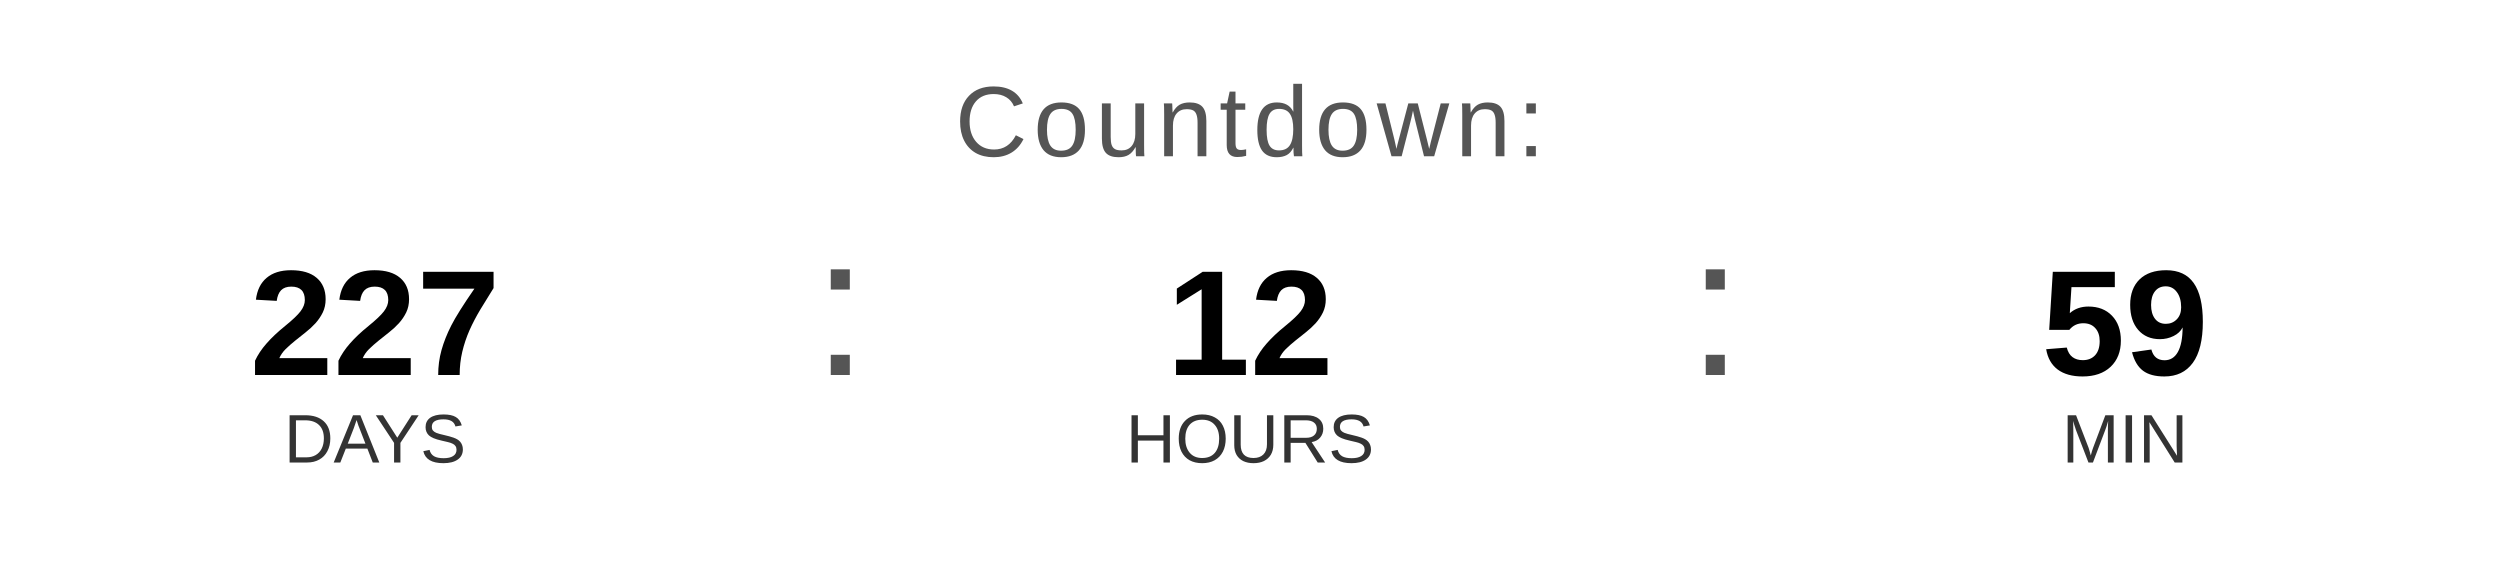
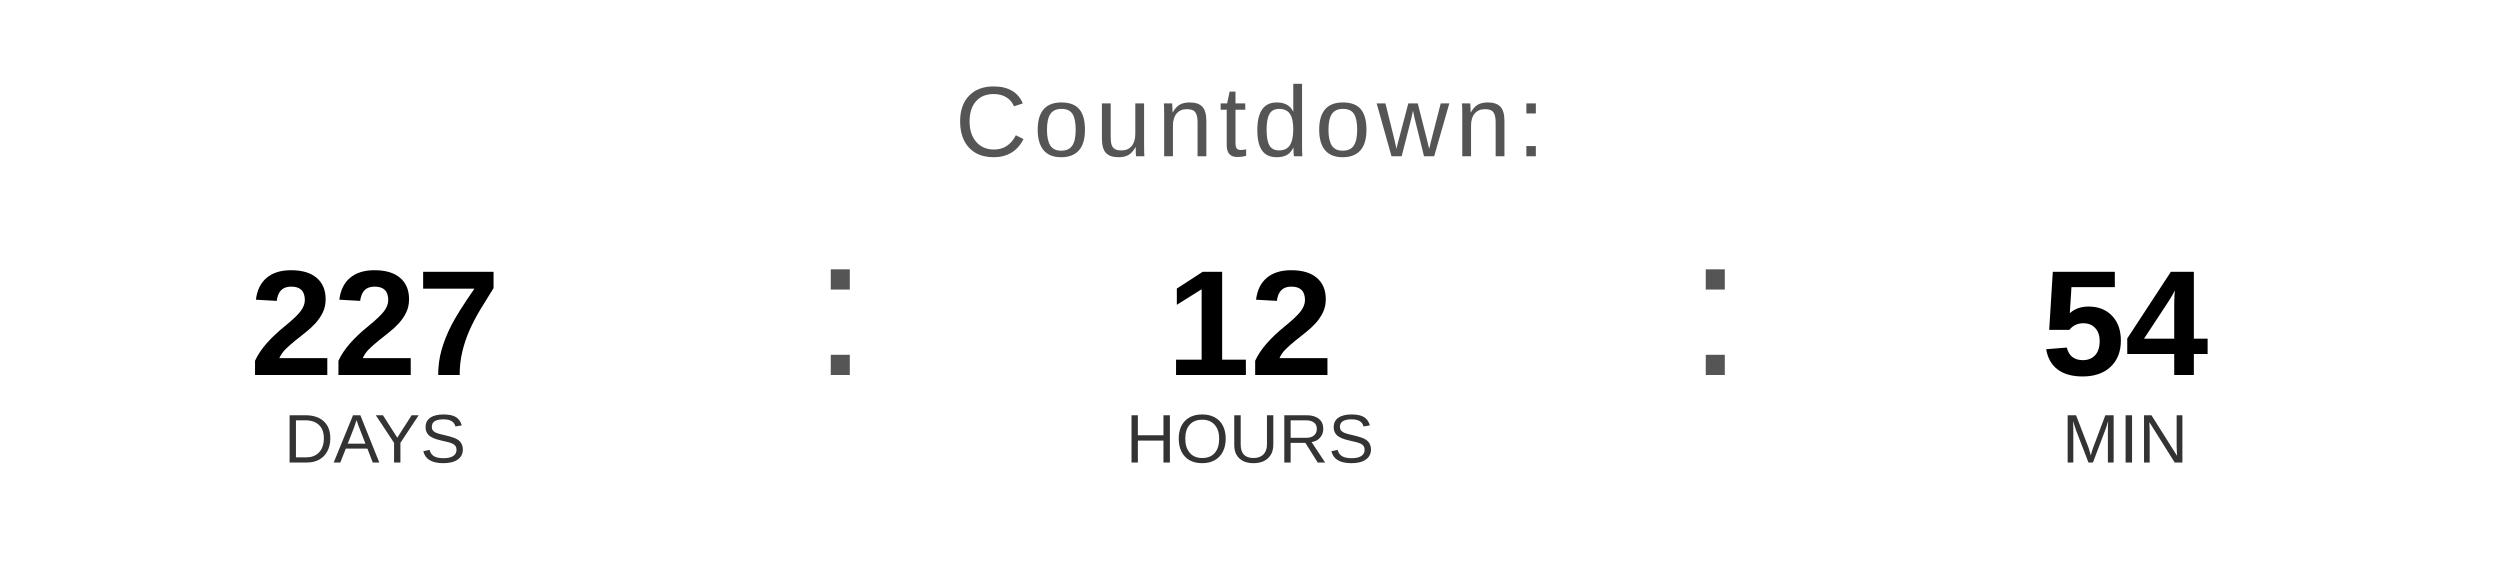
<svg xmlns="http://www.w3.org/2000/svg" width="400" height="90" viewBox="0 0 400 90">
  <text x="200" y="25" font-family="Arial, Helvetica, sans-serif" font-size="16" fill="#555555" text-anchor="middle" letter-spacing="1">
    Countdown:
  </text>
  <text x="60" y="60" font-family="Arial, Helvetica, sans-serif" font-size="24" font-weight="bold" fill="#000000" text-anchor="middle">227</text>
  <text x="60" y="74" font-family="Arial, Helvetica, sans-serif" font-size="11" fill="#333333" text-anchor="middle">DAYS</text>
  <text x="130" y="60" font-family="Arial, sans-serif" font-size="32" fill="#555555">:</text>
  <text x="200" y="60" font-family="Arial, Helvetica, sans-serif" font-size="24" font-weight="bold" fill="#000000" text-anchor="middle">12</text>
  <text x="200" y="74" font-family="Arial, Helvetica, sans-serif" font-size="11" fill="#333333" text-anchor="middle">HOURS</text>
  <text x="270" y="60" font-family="Arial, sans-serif" font-size="32" fill="#555555">:</text>
-   <text x="340" y="60" font-family="Arial, Helvetica, sans-serif" font-size="24" font-weight="bold" fill="#000000" text-anchor="middle">59</text>
+   <text x="340" y="60" font-family="Arial, Helvetica, sans-serif" font-size="24" font-weight="bold" fill="#000000" text-anchor="middle">54</text>
  <text x="340" y="74" font-family="Arial, Helvetica, sans-serif" font-size="11" fill="#333333" text-anchor="middle">MIN</text>
</svg>
